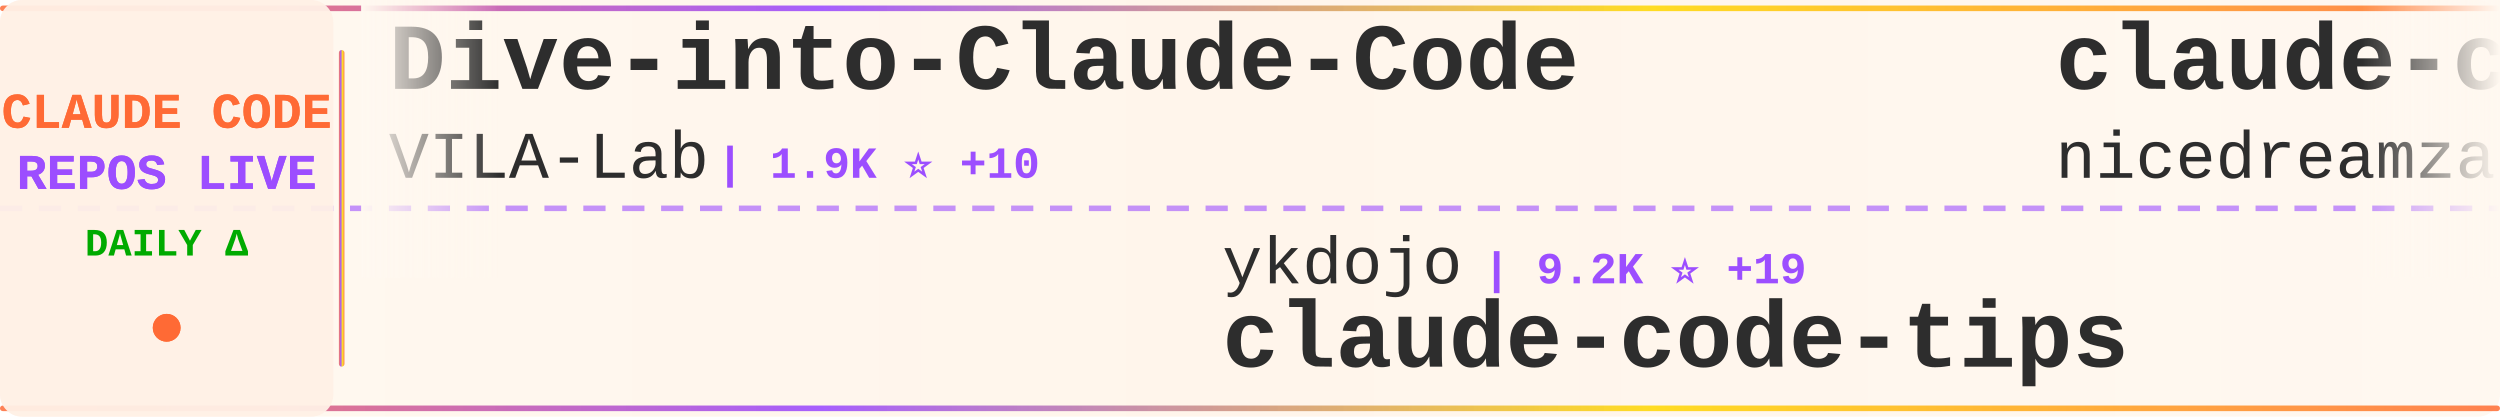
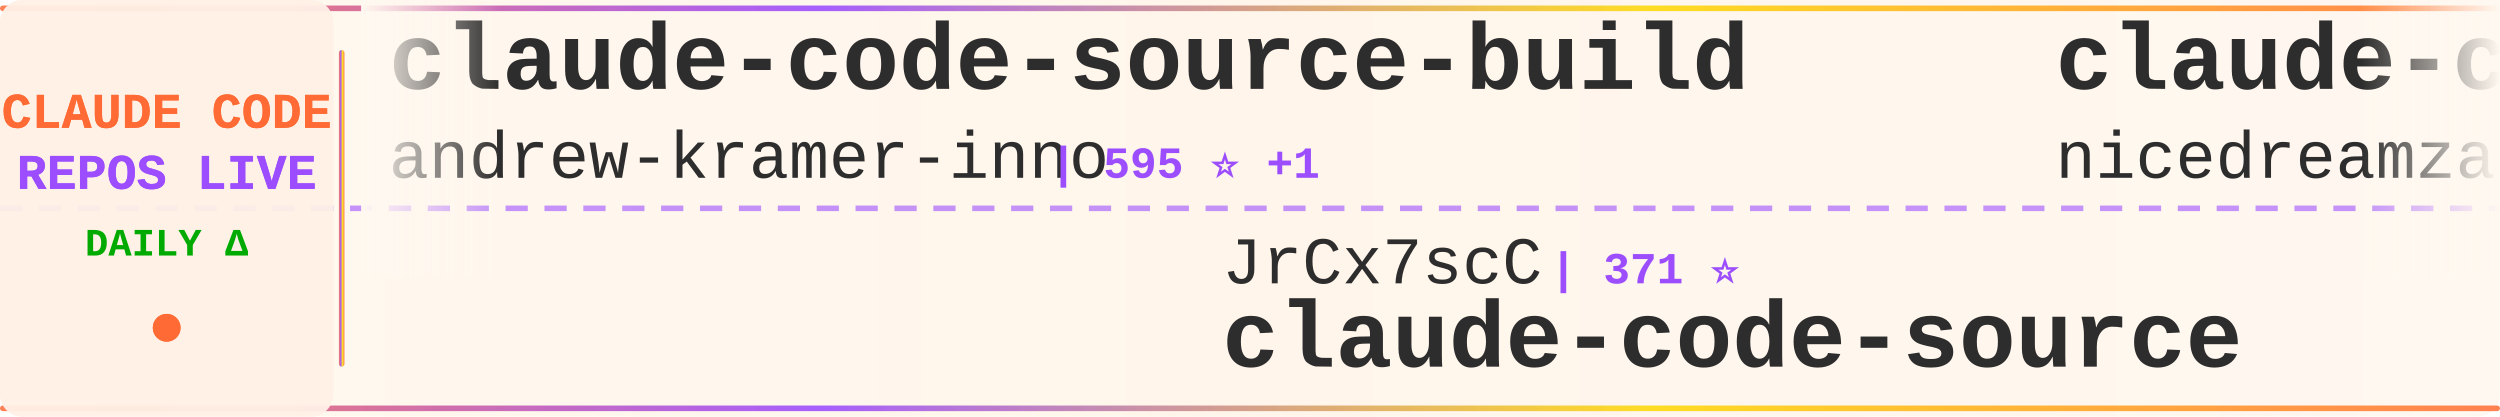
<svg xmlns="http://www.w3.org/2000/svg" width="900" height="150">
  <defs>
    <linearGradient id="tickerBg" x1="0%" y1="0%" x2="100%" y2="0%">
      <stop offset="0%" style="stop-color:#fff8f0;stop-opacity:0.98" />
      <stop offset="50%" style="stop-color:#fff5eb;stop-opacity:1" />
      <stop offset="100%" style="stop-color:#fff8f0;stop-opacity:0.98" />
    </linearGradient>
    <linearGradient id="borderGrad" x1="0%" y1="0%" x2="100%" y2="0%">
      <stop offset="0%" style="stop-color:#FF6B35;stop-opacity:0.85">
        <animate attributeName="stop-opacity" values="0.85;1;0.85" dur="2s" repeatCount="indefinite" />
      </stop>
      <stop offset="33%" style="stop-color:#9C4EFF;stop-opacity:0.9">
        <animate attributeName="stop-opacity" values="0.9;1;0.9" dur="2.2s" repeatCount="indefinite" />
      </stop>
      <stop offset="66%" style="stop-color:#FFD700;stop-opacity:0.85">
        <animate attributeName="stop-opacity" values="0.85;1;0.85" dur="1.8s" repeatCount="indefinite" />
      </stop>
      <stop offset="100%" style="stop-color:#FF6B35;stop-opacity:0.85">
        <animate attributeName="stop-opacity" values="0.85;1;0.85" dur="2s" repeatCount="indefinite" />
      </stop>
    </linearGradient>
    <filter id="textGlow">
      <feGaussianBlur stdDeviation="0.15" result="coloredBlur" />
      <feMerge>
        <feMergeNode in="coloredBlur" />
        <feMergeNode in="SourceGraphic" />
      </feMerge>
    </filter>
    <filter id="metricGlow">
      <feGaussianBlur stdDeviation="0.2" result="coloredBlur" />
      <feMerge>
        <feMergeNode in="coloredBlur" />
        <feMergeNode in="SourceGraphic" />
      </feMerge>
    </filter>
    <linearGradient id="leftFade" x1="0%" y1="0%" x2="100%" y2="0%">
      <stop offset="0%" style="stop-color:#fff8f0;stop-opacity:1" />
      <stop offset="100%" style="stop-color:#fff8f0;stop-opacity:0" />
    </linearGradient>
    <linearGradient id="rightFade" x1="0%" y1="0%" x2="100%" y2="0%">
      <stop offset="0%" style="stop-color:#fff8f0;stop-opacity:0" />
      <stop offset="100%" style="stop-color:#fff8f0;stop-opacity:1" />
    </linearGradient>
  </defs>
  <rect width="900" height="150" fill="url(#tickerBg)" rx="8" />
  <rect x="0" y="2" width="900" height="2" fill="url(#borderGrad)" rx="1" />
  <rect x="0" y="146" width="900" height="2" fill="url(#borderGrad)" rx="1" />
  <line x1="0" y1="75" x2="900" y2="75" stroke="#9C4EFF" stroke-width="2" stroke-dasharray="8 6" opacity="0.6" />
  <rect x="0" y="0" width="120" height="150" fill="#fff0e6" opacity="0.95" rx="8" />
  <text x="60" y="46" font-family="'Courier New', monospace" font-size="18" font-weight="bold" fill="#FF6B35" text-anchor="middle" filter="url(#textGlow)">
    CLAUDE CODE
  </text>
  <text x="60" y="68" font-family="'Courier New', monospace" font-size="18" font-weight="bold" fill="#9C4EFF" text-anchor="middle" filter="url(#textGlow)">
    REPOS LIVE
  </text>
  <text x="60" y="92" font-family="'Courier New', monospace" font-size="14" font-weight="bold" fill="#00aa00" text-anchor="middle">
    DAILY Δ
  </text>
  <circle cx="60" cy="118" r="5" fill="#FF6B35" filter="url(#metricGlow)">
    <animate attributeName="r" values="4;6;4" dur="1.5s" repeatCount="indefinite" />
    <animate attributeName="opacity" values="0.6;1;0.6" dur="1.5s" repeatCount="indefinite" />
  </circle>
  <rect x="122" y="18" width="2" height="114" fill="url(#borderGrad)" rx="1" />
  <clipPath id="tickerClip">
    <rect x="130" y="0" width="770" height="150" />
  </clipPath>
  <g clip-path="url(#tickerClip)">
    <g id="tickerItems">
      <animateTransform attributeName="transform" attributeType="XML" type="translate" from="0 0" to="-3000 0" dur="54s" repeatCount="indefinite" />
      <g transform="translate(0, 0)">
-         <text x="140" y="32" font-family="'Courier New', monospace" font-size="34" font-weight="bold" fill="#2d2d2d">Dive-into-Claude-Code</text>
-         <text x="140" y="64" font-family="'Courier New', monospace" font-size="24" font-weight="normal" fill="#2d2d2d" opacity="1.0">VILA-Lab</text>
-         <text x="258" y="64" font-family="'Courier New', monospace" font-size="16" font-weight="bold" fill="#9C4EFF"> | 1.9K ⭐ +10</text>
+         <text x="140" y="32" font-family="'Courier New', monospace" font-size="34" font-weight="bold" fill="#2d2d2d">claude-code-source-build</text>
+         <text x="140" y="64" font-family="'Courier New', monospace" font-size="24" font-weight="normal" fill="#2d2d2d" opacity="1.0">andrew-kramer-inno</text>
+         <text x="378" y="64" font-family="'Courier New', monospace" font-size="16" font-weight="bold" fill="#9C4EFF"> | 595 ⭐ +1</text>
      </g>
      <g transform="translate(300, 0)">
-         <text x="140" y="102" font-family="'Courier New', monospace" font-size="24" font-weight="normal" fill="#2d2d2d" opacity="1.0">ykdojo</text>
-         <text x="234" y="102" font-family="'Courier New', monospace" font-size="16" font-weight="bold" fill="#9C4EFF"> | 9.2K ⭐ +19</text>
-         <text x="140" y="132" font-family="'Courier New', monospace" font-size="34" font-weight="bold" fill="#2d2d2d">claude-code-tips</text>
+         <text x="140" y="102" font-family="'Courier New', monospace" font-size="24" font-weight="normal" fill="#2d2d2d" opacity="1.0">JrCx7scC</text>
+         <text x="258" y="102" font-family="'Courier New', monospace" font-size="16" font-weight="bold" fill="#9C4EFF"> | 371 ⭐</text>
+         <text x="140" y="132" font-family="'Courier New', monospace" font-size="34" font-weight="bold" fill="#2d2d2d">claude-code-source</text>
      </g>
      <g transform="translate(600, 0)">
        <text x="140" y="32" font-family="'Courier New', monospace" font-size="34" font-weight="bold" fill="#2d2d2d">claude-code-local</text>
        <text x="140" y="64" font-family="'Courier New', monospace" font-size="24" font-weight="normal" fill="#2d2d2d" opacity="1.0">nicedreamzapp</text>
-         <text x="318" y="64" font-family="'Courier New', monospace" font-size="16" font-weight="bold" fill="#9C4EFF"> | 2.9K ⭐ +2</text>
+         <text x="318" y="64" font-family="'Courier New', monospace" font-size="16" font-weight="bold" fill="#9C4EFF"> | 2.9K ⭐ +1</text>
      </g>
      <g transform="translate(900, 0)">
-         <text x="140" y="102" font-family="'Courier New', monospace" font-size="24" font-weight="normal" fill="#2d2d2d" opacity="1.0">huangserva</text>
-         <text x="282" y="102" font-family="'Courier New', monospace" font-size="16" font-weight="bold" fill="#9C4EFF"> | 619 ⭐ +1</text>
-         <text x="140" y="132" font-family="'Courier New', monospace" font-size="34" font-weight="bold" fill="#2d2d2d">claude-code-cli</text>
+         <text x="140" y="102" font-family="'Courier New', monospace" font-size="24" font-weight="normal" fill="#2d2d2d" opacity="1.0">guanshan</text>
+         <text x="258" y="102" font-family="'Courier New', monospace" font-size="16" font-weight="bold" fill="#9C4EFF"> | 61 ⭐</text>
+         <text x="140" y="132" font-family="'Courier New', monospace" font-size="34" font-weight="bold" fill="#2d2d2d">ClaudeCode</text>
      </g>
      <g transform="translate(1200, 0)">
-         <text x="140" y="32" font-family="'Courier New', monospace" font-size="34" font-weight="bold" fill="#2d2d2d">claude_code_src</text>
-         <text x="140" y="64" font-family="'Courier New', monospace" font-size="24" font-weight="normal" fill="#2d2d2d" opacity="1.0">ponponon</text>
-         <text x="258" y="64" font-family="'Courier New', monospace" font-size="16" font-weight="bold" fill="#9C4EFF"> | 2.3K ⭐</text>
+         <text x="140" y="32" font-family="'Courier New', monospace" font-size="34" font-weight="bold" fill="#2d2d2d">claude-code-infrastructu...</text>
+         <text x="140" y="64" font-family="'Courier New', monospace" font-size="24" font-weight="normal" fill="#2d2d2d" opacity="1.0">diet103</text>
+         <text x="246" y="64" font-family="'Courier New', monospace" font-size="16" font-weight="bold" fill="#9C4EFF"> | 9.7K ⭐ +4</text>
      </g>
      <g transform="translate(1500, 0)">
-         <text x="140" y="102" font-family="'Courier New', monospace" font-size="24" font-weight="normal" fill="#2d2d2d" opacity="1.0">digitalsamba</text>
-         <text x="306" y="102" font-family="'Courier New', monospace" font-size="16" font-weight="bold" fill="#9C4EFF"> | 1.7K ⭐ +6</text>
-         <text x="140" y="132" font-family="'Courier New', monospace" font-size="34" font-weight="bold" fill="#2d2d2d">claude-code-video-toolki...</text>
+         <text x="140" y="102" font-family="'Courier New', monospace" font-size="24" font-weight="normal" fill="#2d2d2d" opacity="1.0">ponponon</text>
+         <text x="258" y="102" font-family="'Courier New', monospace" font-size="16" font-weight="bold" fill="#9C4EFF"> | 2.3K ⭐</text>
+         <text x="140" y="132" font-family="'Courier New', monospace" font-size="34" font-weight="bold" fill="#2d2d2d">claude_code_src</text>
      </g>
      <g transform="translate(1800, 0)">
-         <text x="140" y="32" font-family="'Courier New', monospace" font-size="34" font-weight="bold" fill="#2d2d2d">claude-code-my-workflow</text>
-         <text x="140" y="64" font-family="'Courier New', monospace" font-size="24" font-weight="normal" fill="#2d2d2d" opacity="1.0">pedrohcgs</text>
-         <text x="270" y="64" font-family="'Courier New', monospace" font-size="16" font-weight="bold" fill="#9C4EFF"> | 1.4K ⭐ +4</text>
+         <text x="140" y="32" font-family="'Courier New', monospace" font-size="34" font-weight="bold" fill="#2d2d2d">pi-vs-claude-code</text>
+         <text x="140" y="64" font-family="'Courier New', monospace" font-size="24" font-weight="normal" fill="#2d2d2d" opacity="1.0">disler</text>
+         <text x="234" y="64" font-family="'Courier New', monospace" font-size="16" font-weight="bold" fill="#9C4EFF"> | 1.5K ⭐ +9</text>
      </g>
      <g transform="translate(2100, 0)">
-         <text x="140" y="102" font-family="'Courier New', monospace" font-size="24" font-weight="normal" fill="#2d2d2d" opacity="1.0">Yuyz0112</text>
-         <text x="258" y="102" font-family="'Courier New', monospace" font-size="16" font-weight="bold" fill="#9C4EFF"> | 2.4K ⭐</text>
-         <text x="140" y="132" font-family="'Courier New', monospace" font-size="34" font-weight="bold" fill="#2d2d2d">claude-code-reverse</text>
+         <text x="140" y="102" font-family="'Courier New', monospace" font-size="24" font-weight="normal" fill="#2d2d2d" opacity="1.0">huangjia2019</text>
+         <text x="306" y="102" font-family="'Courier New', monospace" font-size="16" font-weight="bold" fill="#9C4EFF"> | 976 ⭐ +5</text>
+         <text x="140" y="132" font-family="'Courier New', monospace" font-size="34" font-weight="bold" fill="#2d2d2d">claude-code-engineering</text>
      </g>
      <g transform="translate(2400, 0)">
-         <text x="140" y="32" font-family="'Courier New', monospace" font-size="34" font-weight="bold" fill="#2d2d2d">claude-code-templates</text>
-         <text x="140" y="64" font-family="'Courier New', monospace" font-size="24" font-weight="normal" fill="#2d2d2d" opacity="1.0">davila7</text>
-         <text x="246" y="64" font-family="'Courier New', monospace" font-size="16" font-weight="bold" fill="#9C4EFF"> | 29.5K ⭐ +98</text>
+         <text x="140" y="32" font-family="'Courier New', monospace" font-size="34" font-weight="bold" fill="#2d2d2d">claude-howto</text>
+         <text x="140" y="64" font-family="'Courier New', monospace" font-size="24" font-weight="normal" fill="#2d2d2d" opacity="1.0">luongnv89</text>
+         <text x="270" y="64" font-family="'Courier New', monospace" font-size="16" font-weight="bold" fill="#9C4EFF"> | 39.8K ⭐ +59</text>
      </g>
      <g transform="translate(2700, 0)">
-         <text x="140" y="102" font-family="'Courier New', monospace" font-size="24" font-weight="normal" fill="#2d2d2d" opacity="1.0">chauncygu</text>
-         <text x="270" y="102" font-family="'Courier New', monospace" font-size="16" font-weight="bold" fill="#9C4EFF"> | 2.8K ⭐ +2</text>
-         <text x="140" y="132" font-family="'Courier New', monospace" font-size="34" font-weight="bold" fill="#2d2d2d">collection-claude-code-s...</text>
+         <text x="140" y="102" font-family="'Courier New', monospace" font-size="24" font-weight="normal" fill="#2d2d2d" opacity="1.0">anthropics</text>
+         <text x="282" y="102" font-family="'Courier New', monospace" font-size="16" font-weight="bold" fill="#9C4EFF"> | 906 ⭐ +2</text>
+         <text x="140" y="132" font-family="'Courier New', monospace" font-size="34" font-weight="bold" fill="#2d2d2d">claude-code-base-action</text>
      </g>
      <g transform="translate(3000, 0)">
-         <text x="140" y="32" font-family="'Courier New', monospace" font-size="34" font-weight="bold" fill="#2d2d2d">Dive-into-Claude-Code</text>
-         <text x="140" y="64" font-family="'Courier New', monospace" font-size="24" font-weight="normal" fill="#2d2d2d" opacity="1.0">VILA-Lab</text>
-         <text x="258" y="64" font-family="'Courier New', monospace" font-size="16" font-weight="bold" fill="#9C4EFF"> | 1.9K ⭐ +10</text>
+         <text x="140" y="32" font-family="'Courier New', monospace" font-size="34" font-weight="bold" fill="#2d2d2d">claude-code-source-build</text>
+         <text x="140" y="64" font-family="'Courier New', monospace" font-size="24" font-weight="normal" fill="#2d2d2d" opacity="1.0">andrew-kramer-inno</text>
+         <text x="378" y="64" font-family="'Courier New', monospace" font-size="16" font-weight="bold" fill="#9C4EFF"> | 595 ⭐ +1</text>
      </g>
      <g transform="translate(3300, 0)">
-         <text x="140" y="102" font-family="'Courier New', monospace" font-size="24" font-weight="normal" fill="#2d2d2d" opacity="1.0">ykdojo</text>
-         <text x="234" y="102" font-family="'Courier New', monospace" font-size="16" font-weight="bold" fill="#9C4EFF"> | 9.2K ⭐ +19</text>
-         <text x="140" y="132" font-family="'Courier New', monospace" font-size="34" font-weight="bold" fill="#2d2d2d">claude-code-tips</text>
+         <text x="140" y="102" font-family="'Courier New', monospace" font-size="24" font-weight="normal" fill="#2d2d2d" opacity="1.0">JrCx7scC</text>
+         <text x="258" y="102" font-family="'Courier New', monospace" font-size="16" font-weight="bold" fill="#9C4EFF"> | 371 ⭐</text>
+         <text x="140" y="132" font-family="'Courier New', monospace" font-size="34" font-weight="bold" fill="#2d2d2d">claude-code-source</text>
      </g>
      <g transform="translate(3600, 0)">
        <text x="140" y="32" font-family="'Courier New', monospace" font-size="34" font-weight="bold" fill="#2d2d2d">claude-code-local</text>
        <text x="140" y="64" font-family="'Courier New', monospace" font-size="24" font-weight="normal" fill="#2d2d2d" opacity="1.0">nicedreamzapp</text>
-         <text x="318" y="64" font-family="'Courier New', monospace" font-size="16" font-weight="bold" fill="#9C4EFF"> | 2.9K ⭐ +2</text>
+         <text x="318" y="64" font-family="'Courier New', monospace" font-size="16" font-weight="bold" fill="#9C4EFF"> | 2.9K ⭐ +1</text>
      </g>
      <g transform="translate(3900, 0)">
-         <text x="140" y="102" font-family="'Courier New', monospace" font-size="24" font-weight="normal" fill="#2d2d2d" opacity="1.0">huangserva</text>
-         <text x="282" y="102" font-family="'Courier New', monospace" font-size="16" font-weight="bold" fill="#9C4EFF"> | 619 ⭐ +1</text>
-         <text x="140" y="132" font-family="'Courier New', monospace" font-size="34" font-weight="bold" fill="#2d2d2d">claude-code-cli</text>
+         <text x="140" y="102" font-family="'Courier New', monospace" font-size="24" font-weight="normal" fill="#2d2d2d" opacity="1.0">guanshan</text>
+         <text x="258" y="102" font-family="'Courier New', monospace" font-size="16" font-weight="bold" fill="#9C4EFF"> | 61 ⭐</text>
+         <text x="140" y="132" font-family="'Courier New', monospace" font-size="34" font-weight="bold" fill="#2d2d2d">ClaudeCode</text>
      </g>
    </g>
  </g>
  <rect x="130" y="0" width="50" height="100" fill="url(#leftFade)" />
  <rect x="850" y="0" width="50" height="100" fill="url(#rightFade)" />
</svg>
